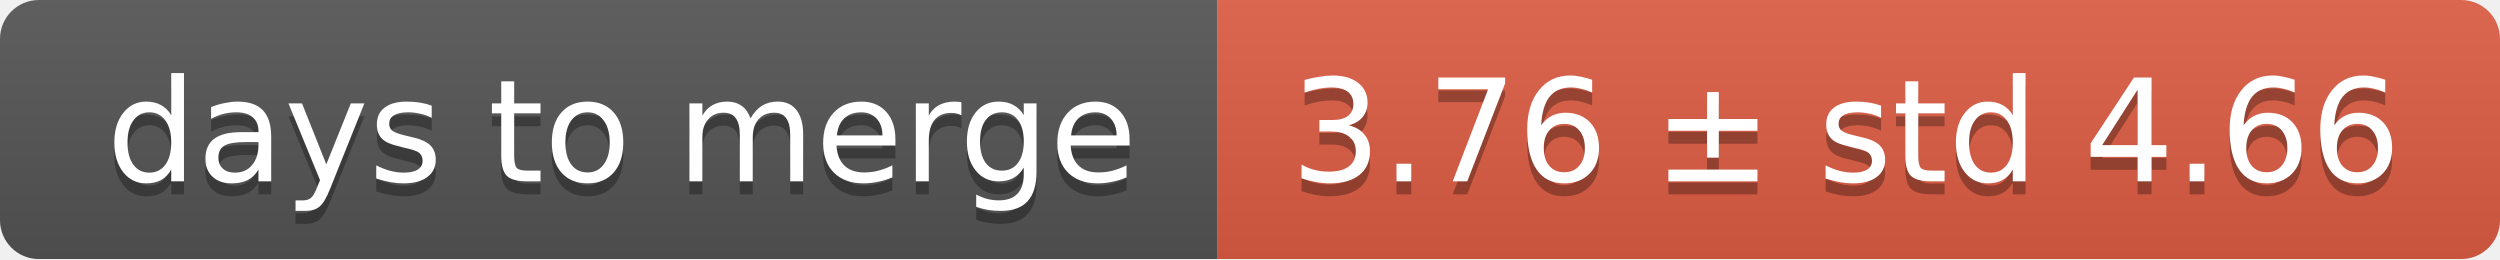
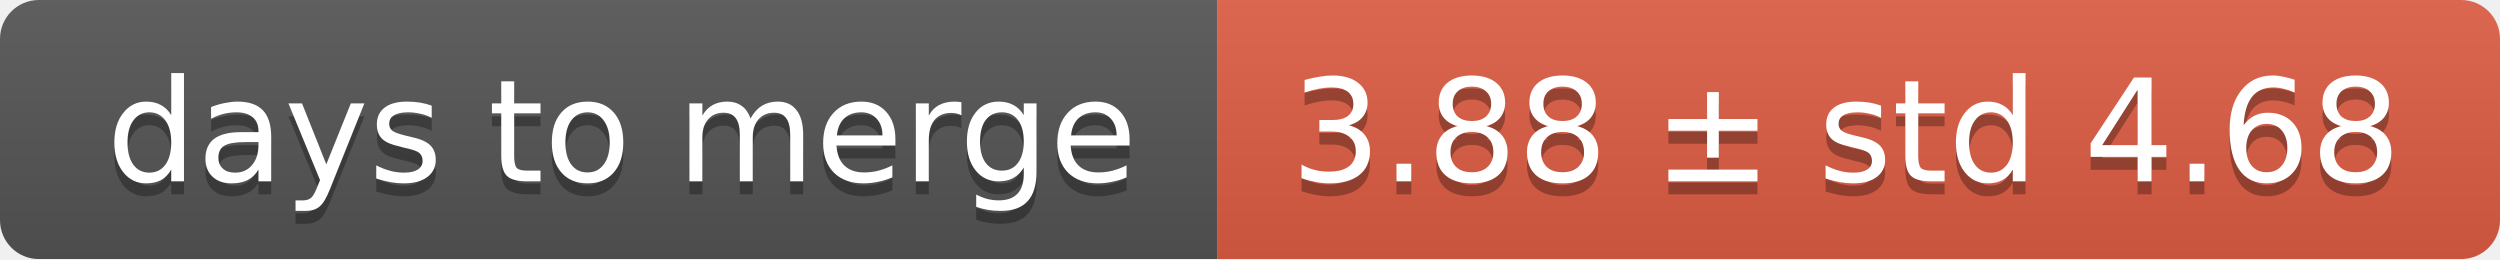
<svg xmlns="http://www.w3.org/2000/svg" width="193" height="20">
  <linearGradient id="smooth" x2="0" y2="100%">
    <stop offset="0" stop-color="#bbb" stop-opacity=".1" />
    <stop offset="1" stop-opacity=".1" />
  </linearGradient>
  <mask id="round">
    <rect width="193" height="20" rx="3" fill="#fff" />
  </mask>
  <g mask="url(#round)">
    <rect width="94" height="20" fill="#555" />
    <rect x="94" width="99" height="20" fill="#e05d44" />
    <rect width="193" height="20" fill="url(#smooth)" />
  </g>
  <g fill="#fff" text-anchor="middle" font-family="DejaVu Sans,Verdana,Geneva,sans-serif" font-size="11">
    <text x="48" y="15" fill="#010101" fill-opacity=".3">days to merge</text>
    <text x="48" y="14">days to merge</text>
-     <text x="142.5" y="15" fill="#010101" fill-opacity=".3">3.76 ± std 4.66</text>
-     <text x="142.5" y="14">3.76 ± std 4.66</text>
+     <text x="142.5" y="15" fill="#010101" fill-opacity=".3">3.88 ± std 4.68</text>
+     <text x="142.5" y="14">3.88 ± std 4.68</text>
  </g>
</svg>
